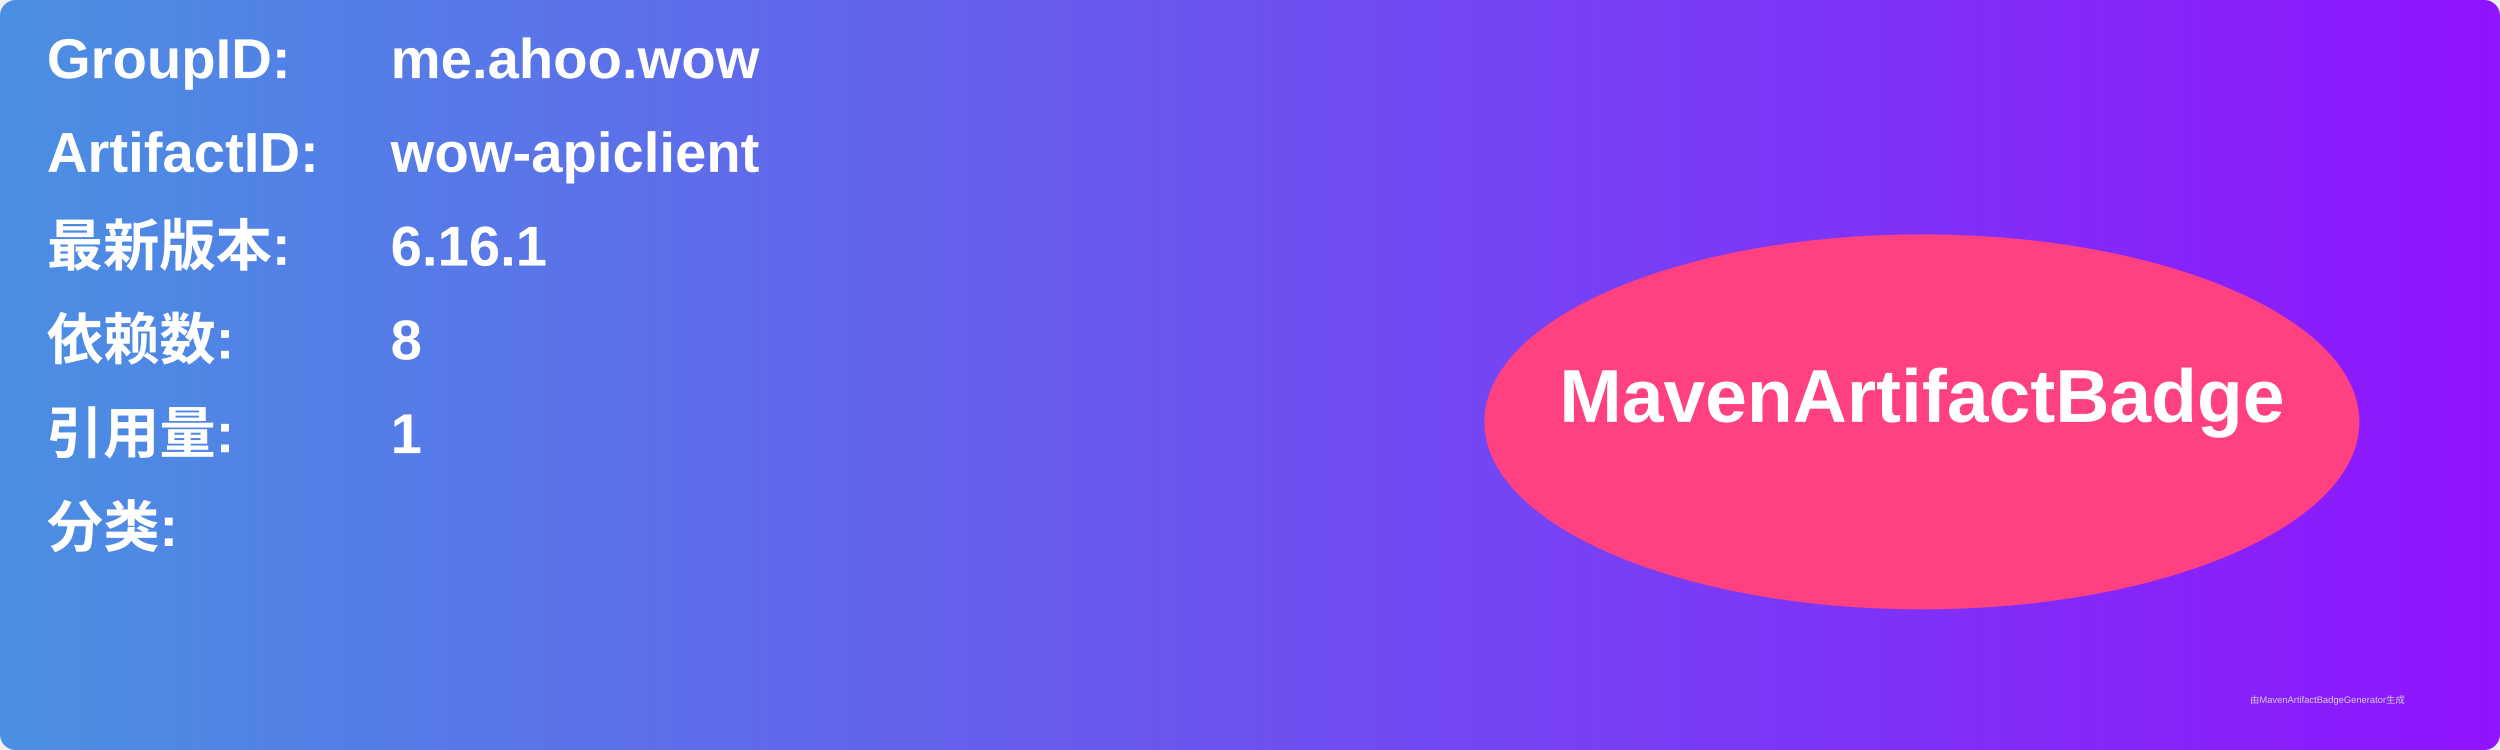
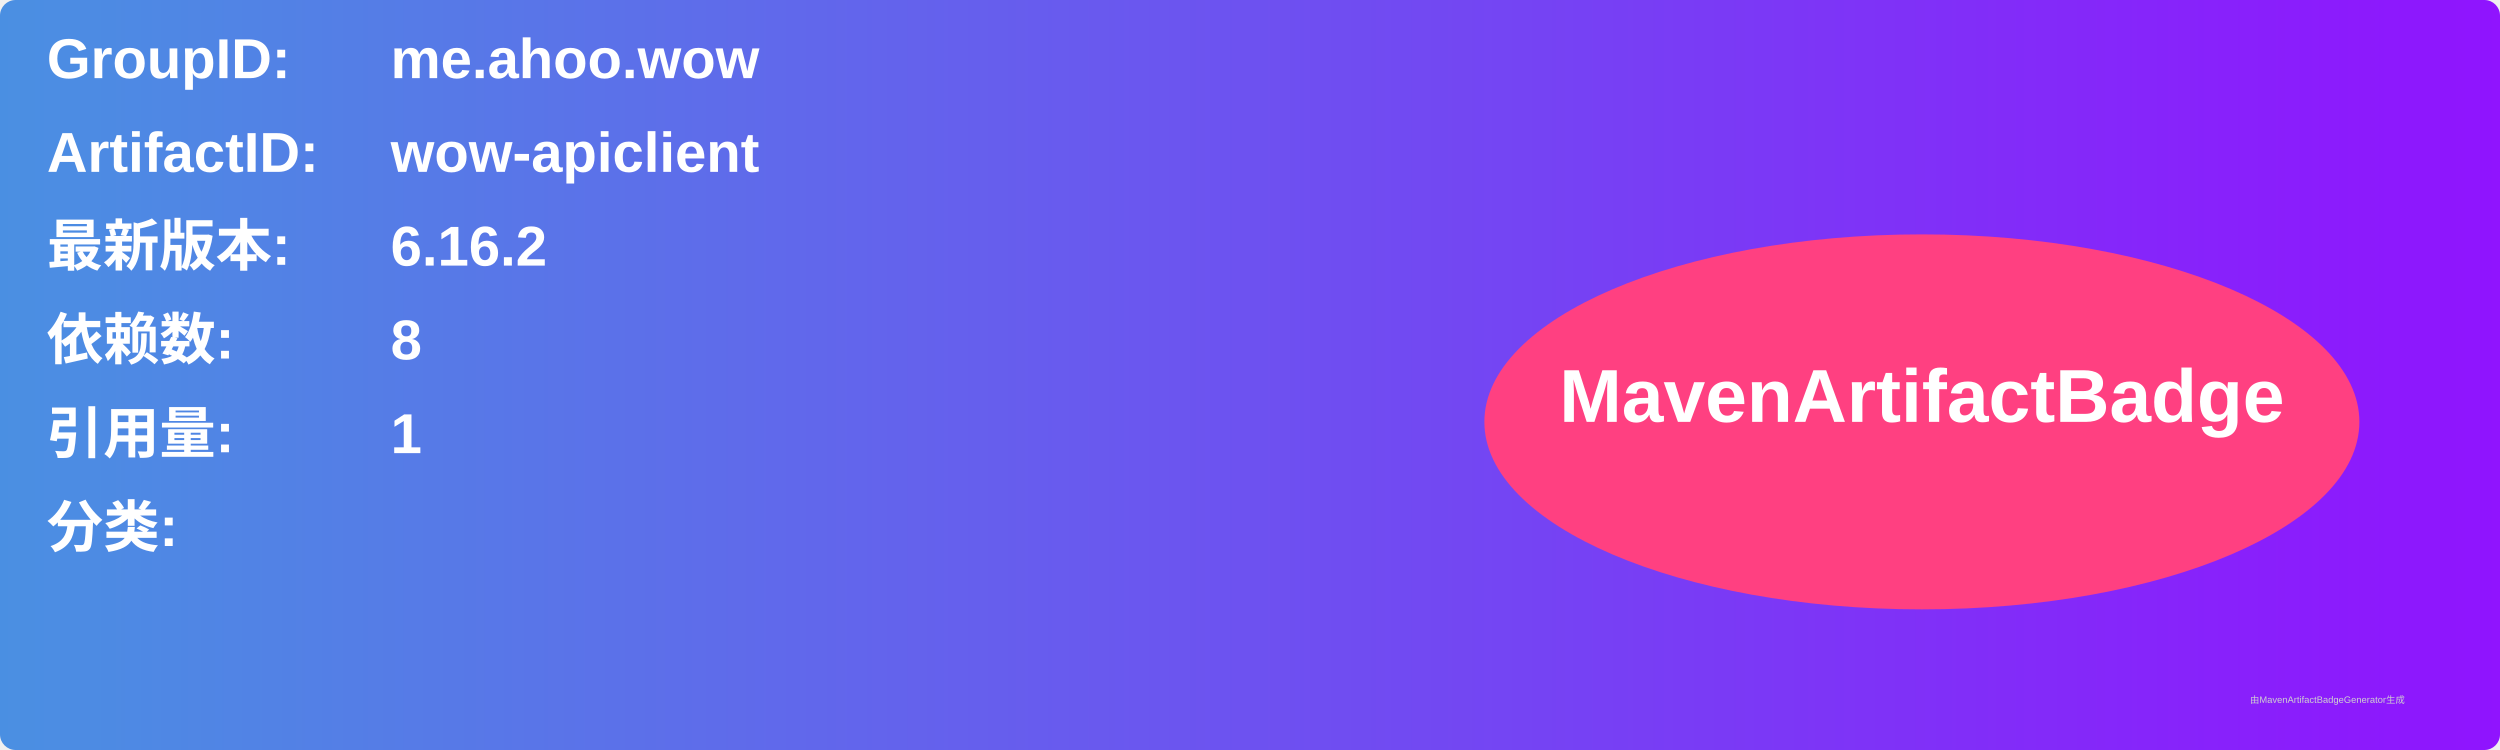
<svg xmlns="http://www.w3.org/2000/svg" width="800" height="240" viewBox="0 0 800 240">
  <linearGradient id="grad" x1="0%" y1="0%" x2="100%" y2="0%">
    <stop offset="0%" stop-color="#4a90e2" />
    <stop offset="100%" stop-color="#9013fe" />
  </linearGradient>
  <rect width="100%" height="100%" rx="5" ry="5" fill="url(#grad)" />
  <g transform="translate(15, 15)">
    <text x="0" y="10" font-family="Arial" font-size="18" fill="white" font-weight="bold" width="260">GroupID:</text>
    <text x="110" y="10" font-family="Arial" font-size="18" fill="white" font-weight="bold" width="460">me.ahoo.wow</text>
    <text x="0" y="40" font-family="Arial" font-size="18" fill="white" font-weight="bold" width="260">ArtifactID:</text>
    <text x="110" y="40" font-family="Arial" font-size="18" fill="white" font-weight="bold" width="460">wow-apiclient</text>
    <text x="0" y="70" font-family="Arial" font-size="18" fill="white" font-weight="bold">最新版本:</text>
    <text x="110" y="70" font-family="Arial" font-size="18" fill="white" font-weight="bold">
-       <tspan font-weight="bold">6.16.1</tspan>
+       <tspan font-weight="bold">6.16.2</tspan>
    </text>
    <text x="0" y="100" font-family="Arial" font-size="18" fill="white" font-weight="bold">依赖数: </text>
    <text x="110" y="100" font-family="Arial" font-size="18" fill="white">
      <tspan font-weight="bold">8</tspan>
    </text>
    <text x="0" y="130" font-family="Arial" font-size="18" fill="white" font-weight="bold">引用量: </text>
    <text x="110" y="130" font-family="Arial" font-size="18" fill="white">
      <tspan font-weight="bold">1</tspan>
    </text>
    <text x="0" y="160" font-family="Arial" font-size="18" fill="white" font-weight="bold">分类:</text>
    <text x="10" y="190" font-family="Arial" font-size="10" fill="white">
      <tspan font-weight="bold" />
    </text>
    <ellipse cx="600" cy="120" rx="140" ry="60" fill="#ff4081" />
    <text x="600" y="120" text-anchor="middle" font-family="Arial" font-size="24" fill="white" font-weight="bold">MavenArtifactBadge</text>
  </g>
  <text x="720" y="225" font-family="Arial" font-size="3" fill="#d0d0d0">由MavenArtifactBadgeGenerator生成</text>
</svg>
